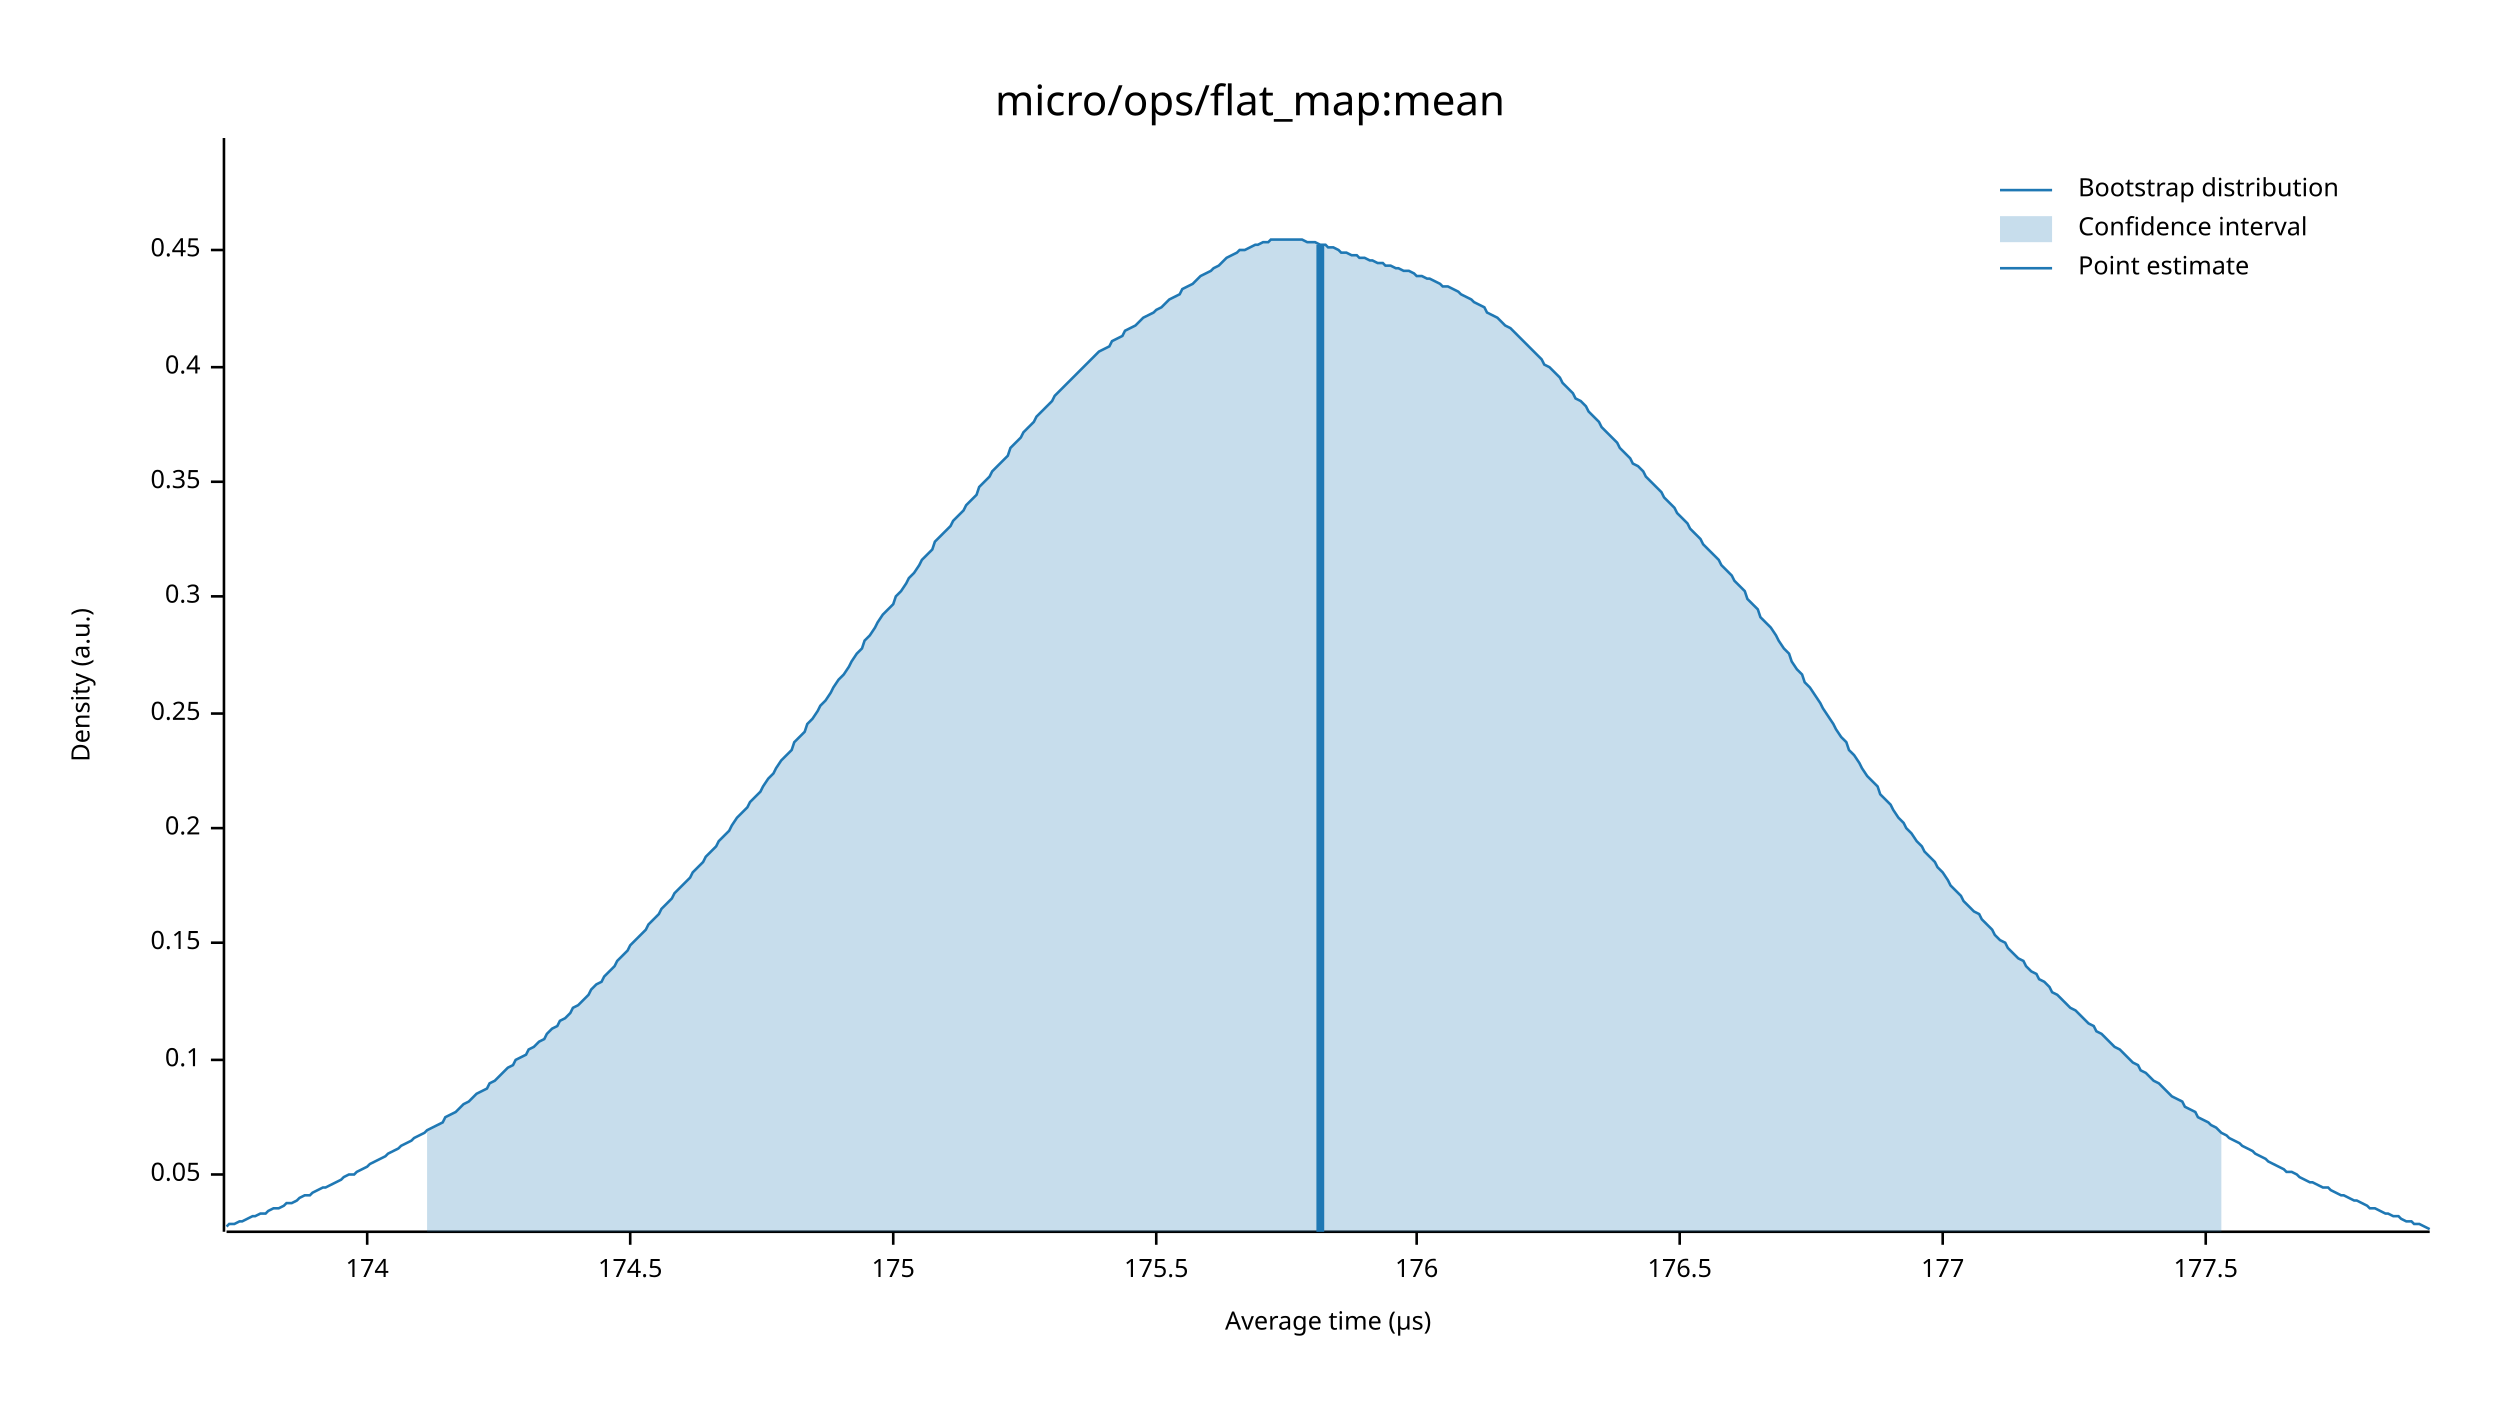
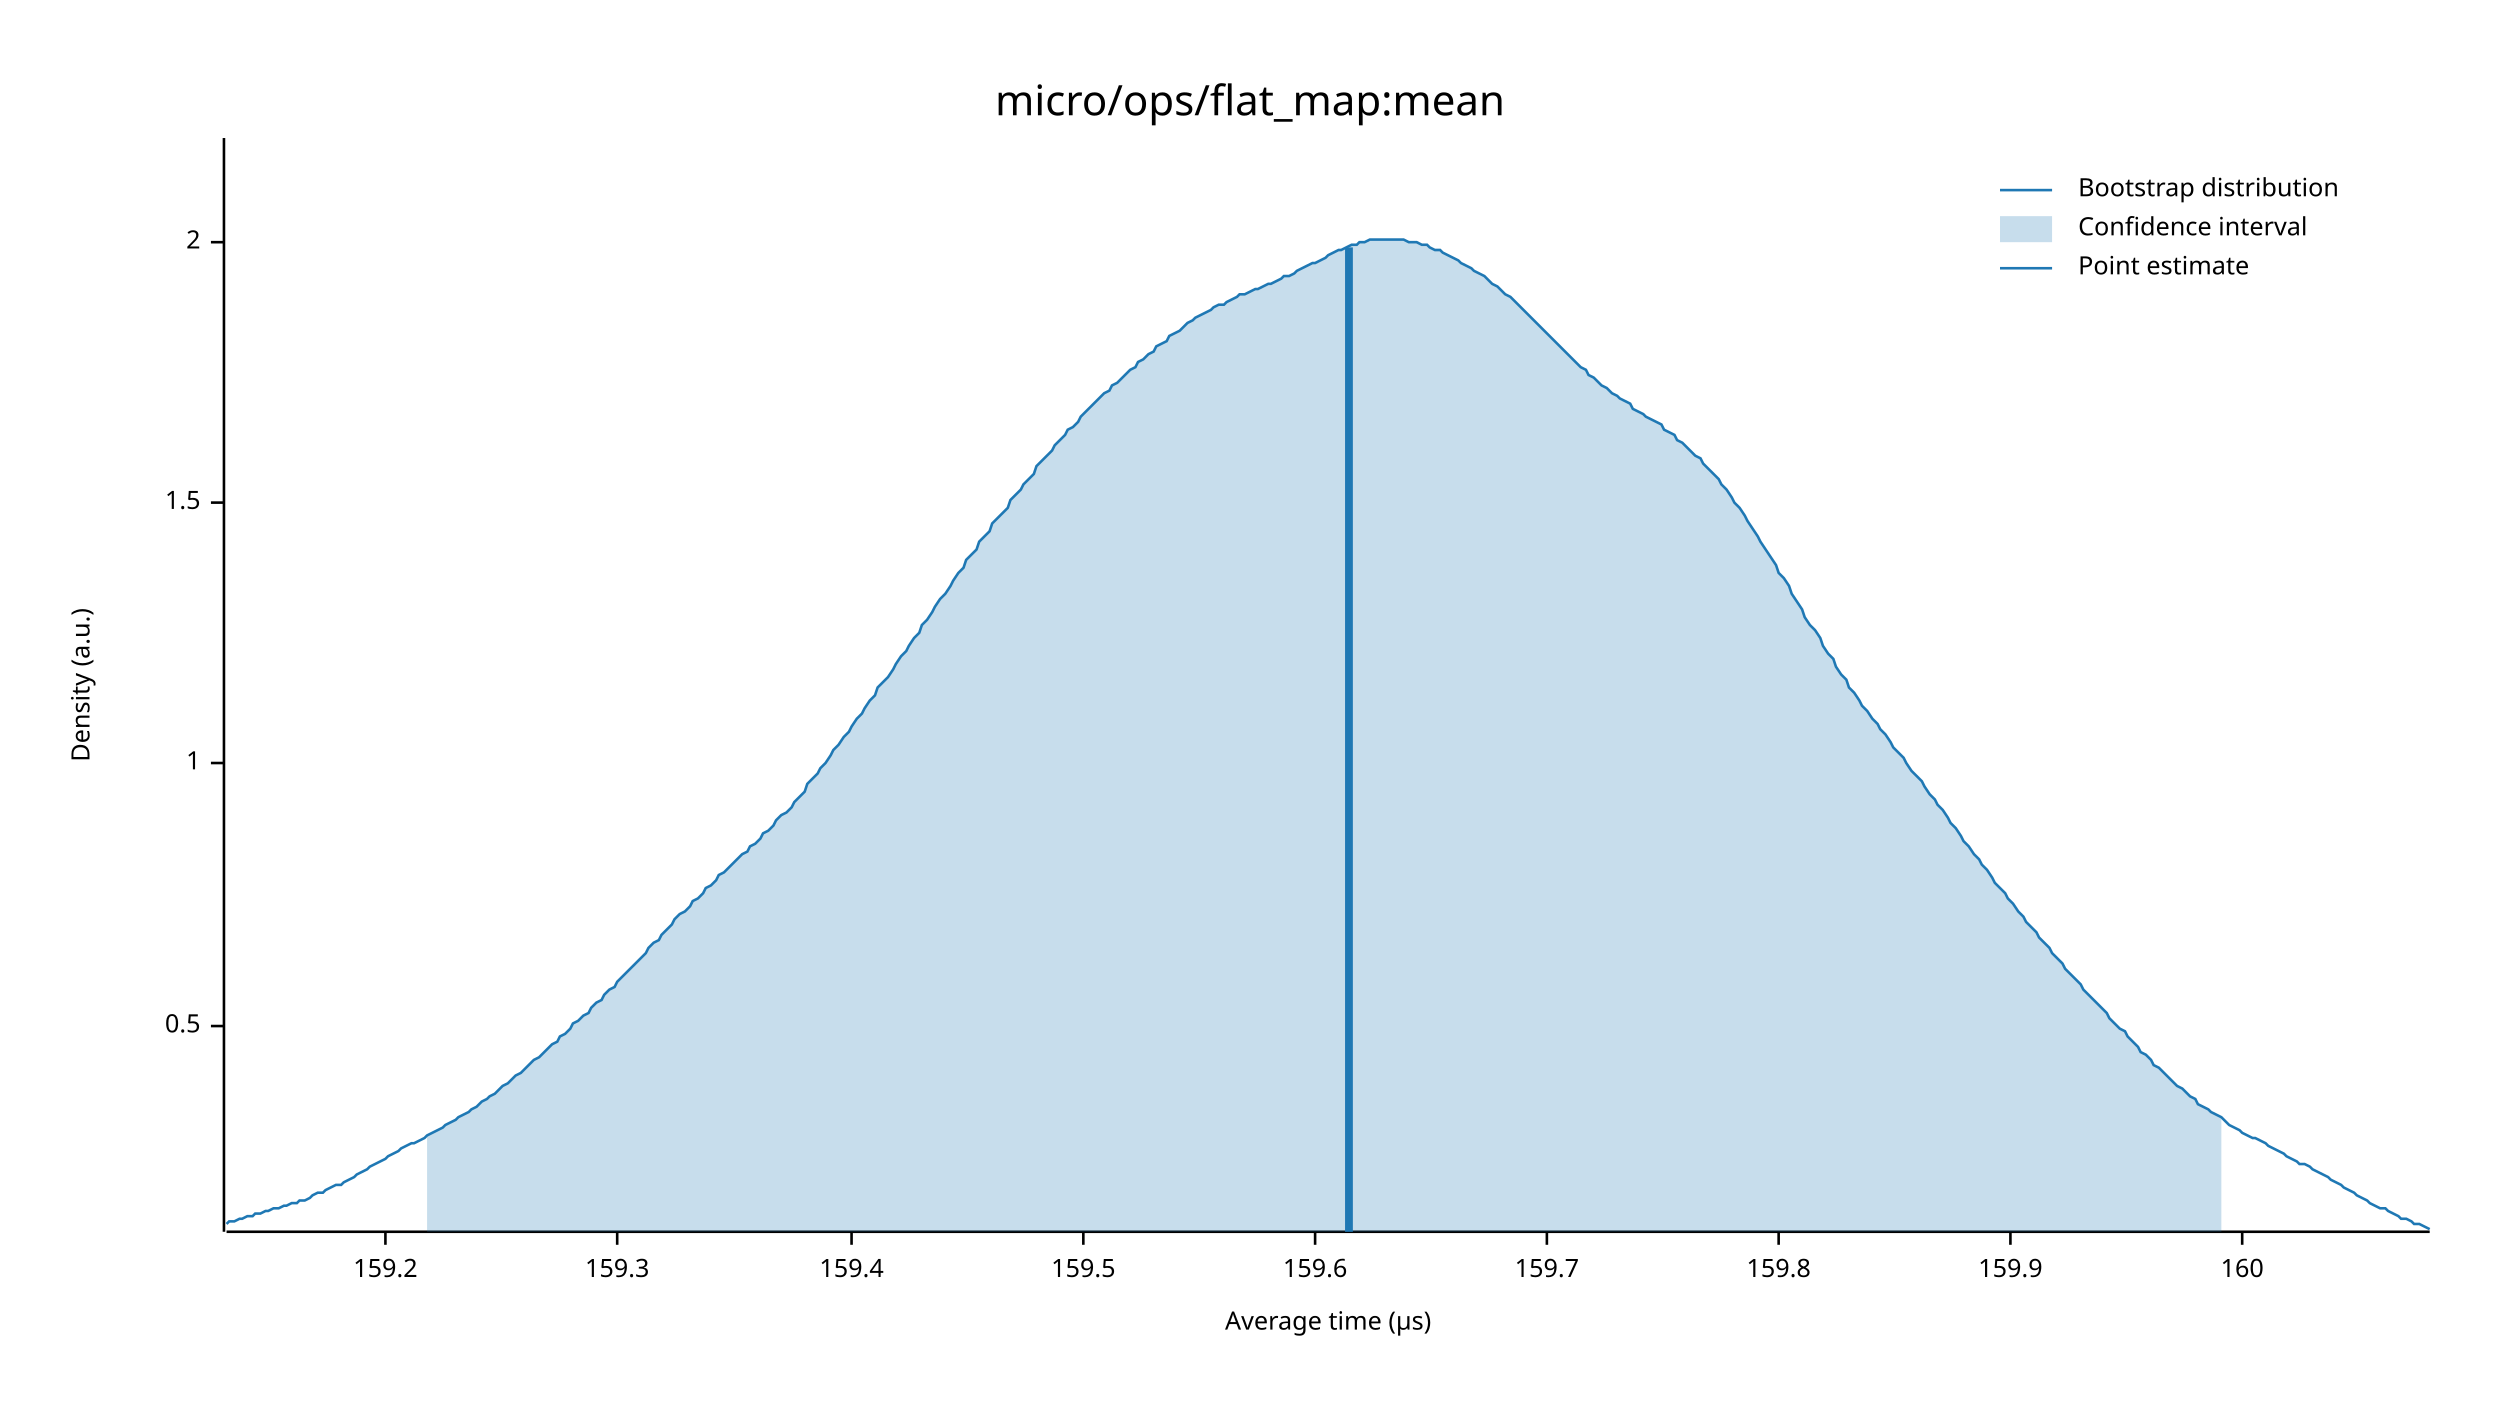
<svg xmlns="http://www.w3.org/2000/svg" width="960" height="540" viewBox="0 0 960 540">
  <text x="480" y="32" dy="0.76em" text-anchor="middle" font-family="sans-serif" font-size="16.129" opacity="1" fill="#000000">
micro/ops/flat_map:mean
</text>
  <text x="27" y="263" dy="0.76em" text-anchor="middle" font-family="sans-serif" font-size="9.677" opacity="1" fill="#000000" transform="rotate(270, 27, 263)">
Density (a.u.)
</text>
  <text x="510" y="513" dy="-0.5ex" text-anchor="middle" font-family="sans-serif" font-size="9.677" opacity="1" fill="#000000">
Average time (µs)
</text>
  <polyline fill="none" opacity="1" stroke="#000000" stroke-width="1" points="86,53 86,473 " />
-   <text x="77" y="451" dy="0.5ex" text-anchor="end" font-family="sans-serif" font-size="9.677" opacity="1" fill="#000000">
- 0.05
+   <text x="77" y="394" dy="0.5ex" text-anchor="end" font-family="sans-serif" font-size="9.677" opacity="1" fill="#000000">
+ 0.5
</text>
-   <polyline fill="none" opacity="1" stroke="#000000" stroke-width="1" points="81,451 86,451 " />
-   <text x="77" y="407" dy="0.5ex" text-anchor="end" font-family="sans-serif" font-size="9.677" opacity="1" fill="#000000">
- 0.1
+   <polyline fill="none" opacity="1" stroke="#000000" stroke-width="1" points="81,394 86,394 " />
+   <text x="77" y="293" dy="0.5ex" text-anchor="end" font-family="sans-serif" font-size="9.677" opacity="1" fill="#000000">
+ 1
</text>
-   <polyline fill="none" opacity="1" stroke="#000000" stroke-width="1" points="81,407 86,407 " />
-   <text x="77" y="362" dy="0.5ex" text-anchor="end" font-family="sans-serif" font-size="9.677" opacity="1" fill="#000000">
- 0.15
+   <polyline fill="none" opacity="1" stroke="#000000" stroke-width="1" points="81,293 86,293 " />
+   <text x="77" y="193" dy="0.5ex" text-anchor="end" font-family="sans-serif" font-size="9.677" opacity="1" fill="#000000">
+ 1.5
</text>
-   <polyline fill="none" opacity="1" stroke="#000000" stroke-width="1" points="81,362 86,362 " />
-   <text x="77" y="318" dy="0.5ex" text-anchor="end" font-family="sans-serif" font-size="9.677" opacity="1" fill="#000000">
- 0.2
+   <polyline fill="none" opacity="1" stroke="#000000" stroke-width="1" points="81,193 86,193 " />
+   <text x="77" y="93" dy="0.5ex" text-anchor="end" font-family="sans-serif" font-size="9.677" opacity="1" fill="#000000">
+ 2
</text>
-   <polyline fill="none" opacity="1" stroke="#000000" stroke-width="1" points="81,318 86,318 " />
-   <text x="77" y="274" dy="0.5ex" text-anchor="end" font-family="sans-serif" font-size="9.677" opacity="1" fill="#000000">
- 0.25
+   <polyline fill="none" opacity="1" stroke="#000000" stroke-width="1" points="81,93 86,93 " />
+   <polyline fill="none" opacity="1" stroke="#000000" stroke-width="1" points="87,473 933,473 " />
+   <text x="148" y="483" dy="0.76em" text-anchor="middle" font-family="sans-serif" font-size="9.677" opacity="1" fill="#000000">
+ 159.2
</text>
-   <polyline fill="none" opacity="1" stroke="#000000" stroke-width="1" points="81,274 86,274 " />
-   <text x="77" y="229" dy="0.5ex" text-anchor="end" font-family="sans-serif" font-size="9.677" opacity="1" fill="#000000">
- 0.3
+   <polyline fill="none" opacity="1" stroke="#000000" stroke-width="1" points="148,473 148,478 " />
+   <text x="237" y="483" dy="0.76em" text-anchor="middle" font-family="sans-serif" font-size="9.677" opacity="1" fill="#000000">
+ 159.3
</text>
-   <polyline fill="none" opacity="1" stroke="#000000" stroke-width="1" points="81,229 86,229 " />
-   <text x="77" y="185" dy="0.5ex" text-anchor="end" font-family="sans-serif" font-size="9.677" opacity="1" fill="#000000">
- 0.35
+   <polyline fill="none" opacity="1" stroke="#000000" stroke-width="1" points="237,473 237,478 " />
+   <text x="327" y="483" dy="0.76em" text-anchor="middle" font-family="sans-serif" font-size="9.677" opacity="1" fill="#000000">
+ 159.4
</text>
-   <polyline fill="none" opacity="1" stroke="#000000" stroke-width="1" points="81,185 86,185 " />
-   <text x="77" y="141" dy="0.5ex" text-anchor="end" font-family="sans-serif" font-size="9.677" opacity="1" fill="#000000">
- 0.4
+   <polyline fill="none" opacity="1" stroke="#000000" stroke-width="1" points="327,473 327,478 " />
+   <text x="416" y="483" dy="0.76em" text-anchor="middle" font-family="sans-serif" font-size="9.677" opacity="1" fill="#000000">
+ 159.5
</text>
-   <polyline fill="none" opacity="1" stroke="#000000" stroke-width="1" points="81,141 86,141 " />
-   <text x="77" y="96" dy="0.5ex" text-anchor="end" font-family="sans-serif" font-size="9.677" opacity="1" fill="#000000">
- 0.45
+   <polyline fill="none" opacity="1" stroke="#000000" stroke-width="1" points="416,473 416,478 " />
+   <text x="505" y="483" dy="0.76em" text-anchor="middle" font-family="sans-serif" font-size="9.677" opacity="1" fill="#000000">
+ 159.6
</text>
-   <polyline fill="none" opacity="1" stroke="#000000" stroke-width="1" points="81,96 86,96 " />
-   <polyline fill="none" opacity="1" stroke="#000000" stroke-width="1" points="87,473 933,473 " />
-   <text x="141" y="483" dy="0.76em" text-anchor="middle" font-family="sans-serif" font-size="9.677" opacity="1" fill="#000000">
- 174
+   <polyline fill="none" opacity="1" stroke="#000000" stroke-width="1" points="505,473 505,478 " />
+   <text x="594" y="483" dy="0.76em" text-anchor="middle" font-family="sans-serif" font-size="9.677" opacity="1" fill="#000000">
+ 159.7
</text>
-   <polyline fill="none" opacity="1" stroke="#000000" stroke-width="1" points="141,473 141,478 " />
-   <text x="242" y="483" dy="0.76em" text-anchor="middle" font-family="sans-serif" font-size="9.677" opacity="1" fill="#000000">
- 174.5
+   <polyline fill="none" opacity="1" stroke="#000000" stroke-width="1" points="594,473 594,478 " />
+   <text x="683" y="483" dy="0.76em" text-anchor="middle" font-family="sans-serif" font-size="9.677" opacity="1" fill="#000000">
+ 159.8
</text>
-   <polyline fill="none" opacity="1" stroke="#000000" stroke-width="1" points="242,473 242,478 " />
-   <text x="343" y="483" dy="0.76em" text-anchor="middle" font-family="sans-serif" font-size="9.677" opacity="1" fill="#000000">
- 175
+   <polyline fill="none" opacity="1" stroke="#000000" stroke-width="1" points="683,473 683,478 " />
+   <text x="772" y="483" dy="0.76em" text-anchor="middle" font-family="sans-serif" font-size="9.677" opacity="1" fill="#000000">
+ 159.9
</text>
-   <polyline fill="none" opacity="1" stroke="#000000" stroke-width="1" points="343,473 343,478 " />
-   <text x="444" y="483" dy="0.76em" text-anchor="middle" font-family="sans-serif" font-size="9.677" opacity="1" fill="#000000">
- 175.5
+   <polyline fill="none" opacity="1" stroke="#000000" stroke-width="1" points="772,473 772,478 " />
+   <text x="861" y="483" dy="0.76em" text-anchor="middle" font-family="sans-serif" font-size="9.677" opacity="1" fill="#000000">
+ 160
</text>
-   <polyline fill="none" opacity="1" stroke="#000000" stroke-width="1" points="444,473 444,478 " />
-   <text x="544" y="483" dy="0.76em" text-anchor="middle" font-family="sans-serif" font-size="9.677" opacity="1" fill="#000000">
- 176
- </text>
-   <polyline fill="none" opacity="1" stroke="#000000" stroke-width="1" points="544,473 544,478 " />
-   <text x="645" y="483" dy="0.76em" text-anchor="middle" font-family="sans-serif" font-size="9.677" opacity="1" fill="#000000">
- 176.5
- </text>
-   <polyline fill="none" opacity="1" stroke="#000000" stroke-width="1" points="645,473 645,478 " />
-   <text x="746" y="483" dy="0.76em" text-anchor="middle" font-family="sans-serif" font-size="9.677" opacity="1" fill="#000000">
- 177
- </text>
-   <polyline fill="none" opacity="1" stroke="#000000" stroke-width="1" points="746,473 746,478 " />
-   <text x="847" y="483" dy="0.76em" text-anchor="middle" font-family="sans-serif" font-size="9.677" opacity="1" fill="#000000">
- 177.5
- </text>
-   <polyline fill="none" opacity="1" stroke="#000000" stroke-width="1" points="847,473 847,478 " />
-   <polyline fill="none" opacity="1" stroke="#1F78B4" stroke-width="1" points="87,471 88,470 90,470 92,469 93,469 95,468 97,467 98,467 100,466 102,466 103,465 105,464 107,464 109,463 110,462 112,462 114,461 115,460 117,459 119,459 120,458 122,457 124,456 125,456 127,455 129,454 131,453 132,452 134,451 136,451 137,450 139,449 141,448 142,447 144,446 146,445 148,444 149,443 151,442 153,441 154,440 156,439 158,438 159,437 161,436 163,435 164,434 166,433 168,432 170,431 171,429 173,428 175,427 176,426 178,424 180,423 181,422 183,420 185,419 187,418 188,416 190,415 192,413 193,412 195,410 197,409 198,407 200,406 202,405 203,403 205,402 207,400 209,399 210,397 212,395 214,394 215,392 217,391 219,389 220,387 222,386 224,384 226,382 227,380 229,378 231,377 232,375 234,373 236,371 237,369 239,367 241,365 242,363 244,361 246,359 248,357 249,355 251,353 253,351 254,349 256,347 258,345 259,343 261,341 263,339 265,337 266,335 268,333 270,331 271,329 273,327 275,325 276,323 278,321 280,319 281,317 283,314 285,312 287,310 288,308 290,306 292,304 293,302 295,299 297,297 298,295 300,292 302,290 304,288 305,285 307,283 309,281 310,278 312,276 314,273 315,271 317,269 319,266 320,264 322,261 324,259 326,256 327,254 329,251 331,249 332,246 334,244 336,241 337,239 339,236 341,234 343,232 344,229 346,227 348,224 349,222 351,220 353,217 354,215 356,213 358,211 359,208 361,206 363,204 365,202 366,200 368,198 370,196 371,194 373,192 375,190 376,187 378,185 380,183 381,181 383,179 385,177 387,175 388,172 390,170 392,168 393,166 395,164 397,162 398,160 400,158 402,156 404,154 405,152 407,150 409,148 410,147 412,145 414,143 415,142 417,140 419,138 420,137 422,135 424,134 426,133 427,131 429,130 431,129 432,127 434,126 436,125 437,124 439,122 441,121 443,120 444,119 446,118 448,116 449,115 451,114 453,113 454,111 456,110 458,109 459,108 461,106 463,105 465,104 466,103 468,102 470,100 471,99 473,98 475,97 476,96 478,96 480,95 482,94 483,94 485,93 487,93 488,92 490,92 492,92 493,92 495,92 497,92 498,92 500,92 502,93 504,93 505,93 507,94 509,94 510,95 512,95 514,96 515,97 517,97 519,98 521,98 522,99 524,99 526,100 527,100 529,101 531,101 532,102 534,102 536,103 537,103 539,104 541,104 543,105 544,106 546,106 548,107 549,107 551,108 553,109 554,110 556,110 558,111 560,112 561,113 563,114 565,115 566,116 568,117 570,118 571,120 573,121 575,122 576,123 578,125 580,126 582,128 583,129 585,131 587,133 588,134 590,136 592,138 593,140 595,141 597,143 599,145 600,147 602,149 604,151 605,153 607,154 609,156 610,158 612,160 614,162 615,164 617,166 619,168 621,170 622,172 624,174 626,176 627,178 629,179 631,181 632,183 634,185 636,187 638,189 639,191 641,193 643,195 644,197 646,199 648,201 649,203 651,205 653,207 654,209 656,211 658,213 660,215 661,217 663,219 665,221 666,223 668,225 670,227 671,230 673,232 675,234 676,237 678,239 680,241 682,244 683,246 685,249 687,251 688,254 690,257 692,259 693,262 695,264 697,267 699,270 700,272 702,275 704,278 705,280 707,283 709,285 710,288 712,290 714,293 715,295 717,298 719,300 721,302 722,305 724,307 726,309 727,311 729,314 731,316 732,318 734,320 736,323 738,325 739,327 741,329 743,331 744,333 746,335 748,338 749,340 751,342 753,344 754,346 756,348 758,350 760,351 761,353 763,355 765,357 766,359 768,361 770,362 771,364 773,366 775,368 777,369 778,371 780,373 782,374 783,376 785,377 787,379 788,381 790,382 792,384 793,385 795,387 797,388 799,390 800,391 802,393 804,394 805,396 807,397 809,399 810,400 812,402 814,403 816,405 817,406 819,408 821,409 822,411 824,412 826,414 827,415 829,416 831,418 832,419 834,421 836,422 838,423 839,425 841,426 843,427 844,429 846,430 848,431 849,432 851,433 853,435 855,436 856,437 858,438 860,439 861,440 863,441 865,442 866,443 868,444 870,445 871,446 873,447 875,448 877,449 878,450 880,450 882,451 883,452 885,453 887,454 888,454 890,455 892,456 894,456 895,457 897,458 899,459 900,459 902,460 904,461 905,461 907,462 909,463 910,464 912,464 914,465 916,466 917,466 919,467 921,467 922,468 924,469 926,469 927,470 929,470 931,471 933,472 " />
-   <polygon opacity="0.25" fill="#1F78B4" points="164,434 166,433 168,432 170,431 171,429 173,428 175,427 176,426 178,424 180,423 181,422 183,420 185,419 187,418 188,416 190,415 192,413 193,412 195,410 197,409 198,407 200,406 202,405 203,403 205,402 207,400 209,399 210,397 212,395 214,394 215,392 217,391 219,389 220,387 222,386 224,384 226,382 227,380 229,378 231,377 232,375 234,373 236,371 237,369 239,367 241,365 242,363 244,361 246,359 248,357 249,355 251,353 253,351 254,349 256,347 258,345 259,343 261,341 263,339 265,337 266,335 268,333 270,331 271,329 273,327 275,325 276,323 278,321 280,319 281,317 283,314 285,312 287,310 288,308 290,306 292,304 293,302 295,299 297,297 298,295 300,292 302,290 304,288 305,285 307,283 309,281 310,278 312,276 314,273 315,271 317,269 319,266 320,264 322,261 324,259 326,256 327,254 329,251 331,249 332,246 334,244 336,241 337,239 339,236 341,234 343,232 344,229 346,227 348,224 349,222 351,220 353,217 354,215 356,213 358,211 359,208 361,206 363,204 365,202 366,200 368,198 370,196 371,194 373,192 375,190 376,187 378,185 380,183 381,181 383,179 385,177 387,175 388,172 390,170 392,168 393,166 395,164 397,162 398,160 400,158 402,156 404,154 405,152 407,150 409,148 410,147 412,145 414,143 415,142 417,140 419,138 420,137 422,135 424,134 426,133 427,131 429,130 431,129 432,127 434,126 436,125 437,124 439,122 441,121 443,120 444,119 446,118 448,116 449,115 451,114 453,113 454,111 456,110 458,109 459,108 461,106 463,105 465,104 466,103 468,102 470,100 471,99 473,98 475,97 476,96 478,96 480,95 482,94 483,94 485,93 487,93 488,92 490,92 492,92 493,92 495,92 497,92 498,92 500,92 502,93 504,93 505,93 507,94 509,94 510,95 512,95 514,96 515,97 517,97 519,98 521,98 522,99 524,99 526,100 527,100 529,101 531,101 532,102 534,102 536,103 537,103 539,104 541,104 543,105 544,106 546,106 548,107 549,107 551,108 553,109 554,110 556,110 558,111 560,112 561,113 563,114 565,115 566,116 568,117 570,118 571,120 573,121 575,122 576,123 578,125 580,126 582,128 583,129 585,131 587,133 588,134 590,136 592,138 593,140 595,141 597,143 599,145 600,147 602,149 604,151 605,153 607,154 609,156 610,158 612,160 614,162 615,164 617,166 619,168 621,170 622,172 624,174 626,176 627,178 629,179 631,181 632,183 634,185 636,187 638,189 639,191 641,193 643,195 644,197 646,199 648,201 649,203 651,205 653,207 654,209 656,211 658,213 660,215 661,217 663,219 665,221 666,223 668,225 670,227 671,230 673,232 675,234 676,237 678,239 680,241 682,244 683,246 685,249 687,251 688,254 690,257 692,259 693,262 695,264 697,267 699,270 700,272 702,275 704,278 705,280 707,283 709,285 710,288 712,290 714,293 715,295 717,298 719,300 721,302 722,305 724,307 726,309 727,311 729,314 731,316 732,318 734,320 736,323 738,325 739,327 741,329 743,331 744,333 746,335 748,338 749,340 751,342 753,344 754,346 756,348 758,350 760,351 761,353 763,355 765,357 766,359 768,361 770,362 771,364 773,366 775,368 777,369 778,371 780,373 782,374 783,376 785,377 787,379 788,381 790,382 792,384 793,385 795,387 797,388 799,390 800,391 802,393 804,394 805,396 807,397 809,399 810,400 812,402 814,403 816,405 817,406 819,408 821,409 822,411 824,412 826,414 827,415 829,416 831,418 832,419 834,421 836,422 838,423 839,425 841,426 843,427 844,429 846,430 848,431 849,432 851,433 853,435 853,473 164,473 " />
-   <polyline fill="none" opacity="1" stroke="#1F78B4" stroke-width="3" points="507,473 507,94 " />
+   <polyline fill="none" opacity="1" stroke="#000000" stroke-width="1" points="861,473 861,478 " />
+   <polyline fill="none" opacity="1" stroke="#1F78B4" stroke-width="1" points="87,470 88,469 90,469 92,468 93,468 95,467 97,467 98,466 100,466 102,465 103,465 105,464 107,464 109,463 110,463 112,462 114,462 115,461 117,461 119,460 120,459 122,458 124,458 125,457 127,456 129,455 131,455 132,454 134,453 136,452 137,451 139,450 141,449 142,448 144,447 146,446 148,445 149,444 151,443 153,442 154,441 156,440 158,439 159,439 161,438 163,437 164,436 166,435 168,434 170,433 171,432 173,431 175,430 176,429 178,428 180,427 181,426 183,425 185,423 187,422 188,421 190,420 192,418 193,417 195,416 197,414 198,413 200,412 202,410 203,409 205,407 207,406 209,404 210,403 212,401 214,400 215,398 217,397 219,395 220,393 222,392 224,390 226,389 227,387 229,385 231,384 232,382 234,380 236,379 237,377 239,375 241,373 242,372 244,370 246,368 248,366 249,364 251,362 253,361 254,359 256,357 258,355 259,353 261,351 263,350 265,348 266,346 268,345 270,343 271,341 273,340 275,338 276,336 278,335 280,333 281,332 283,330 285,328 287,327 288,325 290,324 292,322 293,320 295,319 297,317 298,315 300,313 302,312 304,310 305,308 307,306 309,304 310,301 312,299 314,297 315,295 317,293 319,290 320,288 322,286 324,283 326,281 327,279 329,276 331,274 332,272 334,269 336,267 337,264 339,262 341,260 343,257 344,255 346,252 348,250 349,248 351,245 353,243 354,240 356,238 358,235 359,233 361,230 363,228 365,225 366,223 368,220 370,218 371,215 373,213 375,211 376,208 378,206 380,204 381,201 383,199 385,197 387,195 388,192 390,190 392,188 393,186 395,184 397,182 398,179 400,177 402,175 404,173 405,171 407,169 409,167 410,165 412,164 414,162 415,160 417,158 419,156 420,155 422,153 424,151 426,150 427,148 429,147 431,145 432,144 434,142 436,141 437,139 439,138 441,136 443,135 444,133 446,132 448,131 449,129 451,128 453,127 454,126 456,124 458,123 459,122 461,121 463,120 465,119 466,118 468,117 470,117 471,116 473,115 475,114 476,113 478,113 480,112 482,111 483,111 485,110 487,109 488,109 490,108 492,107 493,106 495,106 497,105 498,104 500,103 502,102 504,101 505,101 507,100 509,99 510,98 512,97 514,96 515,96 517,95 519,94 521,94 522,93 524,93 526,92 527,92 529,92 531,92 532,92 534,92 536,92 537,92 539,92 541,93 543,93 544,93 546,94 548,94 549,95 551,96 553,96 554,97 556,98 558,99 560,100 561,101 563,102 565,103 566,104 568,105 570,106 571,107 573,109 575,110 576,111 578,113 580,114 582,116 583,117 585,119 587,121 588,122 590,124 592,126 593,127 595,129 597,131 599,133 600,134 602,136 604,138 605,139 607,141 609,142 610,144 612,145 614,147 615,148 617,149 619,151 621,152 622,153 624,154 626,155 627,157 629,158 631,159 632,160 634,161 636,162 638,163 639,165 641,166 643,167 644,169 646,170 648,172 649,173 651,175 653,176 654,178 656,180 658,182 660,184 661,186 663,188 665,191 666,193 668,195 670,198 671,200 673,203 675,206 676,208 678,211 680,214 682,217 683,220 685,222 687,225 688,228 690,231 692,234 693,237 695,240 697,242 699,245 700,248 702,251 704,253 705,256 707,259 709,261 710,264 712,266 714,269 715,271 717,273 719,276 721,278 722,280 724,282 726,285 727,287 729,289 731,291 732,293 734,296 736,298 738,300 739,302 741,305 743,307 744,309 746,311 748,314 749,316 751,318 753,321 754,323 756,325 758,328 760,330 761,332 763,334 765,337 766,339 768,341 770,343 771,345 773,347 775,350 777,352 778,354 780,356 782,358 783,360 785,362 787,364 788,366 790,368 792,370 793,372 795,374 797,376 799,378 800,380 802,382 804,384 805,385 807,387 809,389 810,391 812,393 814,395 816,396 817,398 819,400 821,402 822,404 824,405 826,407 827,409 829,410 831,412 832,413 834,415 836,417 838,418 839,419 841,421 843,422 844,424 846,425 848,426 849,427 851,428 853,429 855,431 856,432 858,433 860,434 861,435 863,436 865,437 866,437 868,438 870,439 871,440 873,441 875,442 877,443 878,444 880,445 882,446 883,447 885,447 887,448 888,449 890,450 892,451 894,452 895,453 897,454 899,455 900,456 902,457 904,458 905,459 907,460 909,461 910,462 912,463 914,464 916,464 917,465 919,466 921,467 922,468 924,468 926,469 927,470 929,470 931,471 933,472 " />
+   <polygon opacity="0.25" fill="#1F78B4" points="164,436 166,435 168,434 170,433 171,432 173,431 175,430 176,429 178,428 180,427 181,426 183,425 185,423 187,422 188,421 190,420 192,418 193,417 195,416 197,414 198,413 200,412 202,410 203,409 205,407 207,406 209,404 210,403 212,401 214,400 215,398 217,397 219,395 220,393 222,392 224,390 226,389 227,387 229,385 231,384 232,382 234,380 236,379 237,377 239,375 241,373 242,372 244,370 246,368 248,366 249,364 251,362 253,361 254,359 256,357 258,355 259,353 261,351 263,350 265,348 266,346 268,345 270,343 271,341 273,340 275,338 276,336 278,335 280,333 281,332 283,330 285,328 287,327 288,325 290,324 292,322 293,320 295,319 297,317 298,315 300,313 302,312 304,310 305,308 307,306 309,304 310,301 312,299 314,297 315,295 317,293 319,290 320,288 322,286 324,283 326,281 327,279 329,276 331,274 332,272 334,269 336,267 337,264 339,262 341,260 343,257 344,255 346,252 348,250 349,248 351,245 353,243 354,240 356,238 358,235 359,233 361,230 363,228 365,225 366,223 368,220 370,218 371,215 373,213 375,211 376,208 378,206 380,204 381,201 383,199 385,197 387,195 388,192 390,190 392,188 393,186 395,184 397,182 398,179 400,177 402,175 404,173 405,171 407,169 409,167 410,165 412,164 414,162 415,160 417,158 419,156 420,155 422,153 424,151 426,150 427,148 429,147 431,145 432,144 434,142 436,141 437,139 439,138 441,136 443,135 444,133 446,132 448,131 449,129 451,128 453,127 454,126 456,124 458,123 459,122 461,121 463,120 465,119 466,118 468,117 470,117 471,116 473,115 475,114 476,113 478,113 480,112 482,111 483,111 485,110 487,109 488,109 490,108 492,107 493,106 495,106 497,105 498,104 500,103 502,102 504,101 505,101 507,100 509,99 510,98 512,97 514,96 515,96 517,95 519,94 521,94 522,93 524,93 526,92 527,92 529,92 531,92 532,92 534,92 536,92 537,92 539,92 541,93 543,93 544,93 546,94 548,94 549,95 551,96 553,96 554,97 556,98 558,99 560,100 561,101 563,102 565,103 566,104 568,105 570,106 571,107 573,109 575,110 576,111 578,113 580,114 582,116 583,117 585,119 587,121 588,122 590,124 592,126 593,127 595,129 597,131 599,133 600,134 602,136 604,138 605,139 607,141 609,142 610,144 612,145 614,147 615,148 617,149 619,151 621,152 622,153 624,154 626,155 627,157 629,158 631,159 632,160 634,161 636,162 638,163 639,165 641,166 643,167 644,169 646,170 648,172 649,173 651,175 653,176 654,178 656,180 658,182 660,184 661,186 663,188 665,191 666,193 668,195 670,198 671,200 673,203 675,206 676,208 678,211 680,214 682,217 683,220 685,222 687,225 688,228 690,231 692,234 693,237 695,240 697,242 699,245 700,248 702,251 704,253 705,256 707,259 709,261 710,264 712,266 714,269 715,271 717,273 719,276 721,278 722,280 724,282 726,285 727,287 729,289 731,291 732,293 734,296 736,298 738,300 739,302 741,305 743,307 744,309 746,311 748,314 749,316 751,318 753,321 754,323 756,325 758,328 760,330 761,332 763,334 765,337 766,339 768,341 770,343 771,345 773,347 775,350 777,352 778,354 780,356 782,358 783,360 785,362 787,364 788,366 790,368 792,370 793,372 795,374 797,376 799,378 800,380 802,382 804,384 805,385 807,387 809,389 810,391 812,393 814,395 816,396 817,398 819,400 821,402 822,404 824,405 826,407 827,409 829,410 831,412 832,413 834,415 836,417 838,418 839,419 841,421 843,422 844,424 846,425 848,426 849,427 851,428 853,429 853,473 164,473 " />
+   <polyline fill="none" opacity="1" stroke="#1F78B4" stroke-width="3" points="518,473 518,95 " />
  <text x="798" y="68" dy="0.76em" text-anchor="start" font-family="sans-serif" font-size="9.677" opacity="1" fill="#000000">
Bootstrap distribution
</text>
  <text x="798" y="83" dy="0.76em" text-anchor="start" font-family="sans-serif" font-size="9.677" opacity="1" fill="#000000">
Confidence interval
</text>
  <text x="798" y="98" dy="0.76em" text-anchor="start" font-family="sans-serif" font-size="9.677" opacity="1" fill="#000000">
Point estimate
</text>
  <polyline fill="none" opacity="1" stroke="#1F78B4" stroke-width="1" points="768,73 788,73 " />
  <rect x="768" y="83" width="20" height="10" opacity="0.25" fill="#1F78B4" stroke="none" />
  <polyline fill="none" opacity="1" stroke="#1F78B4" stroke-width="1" points="768,103 788,103 " />
</svg>
